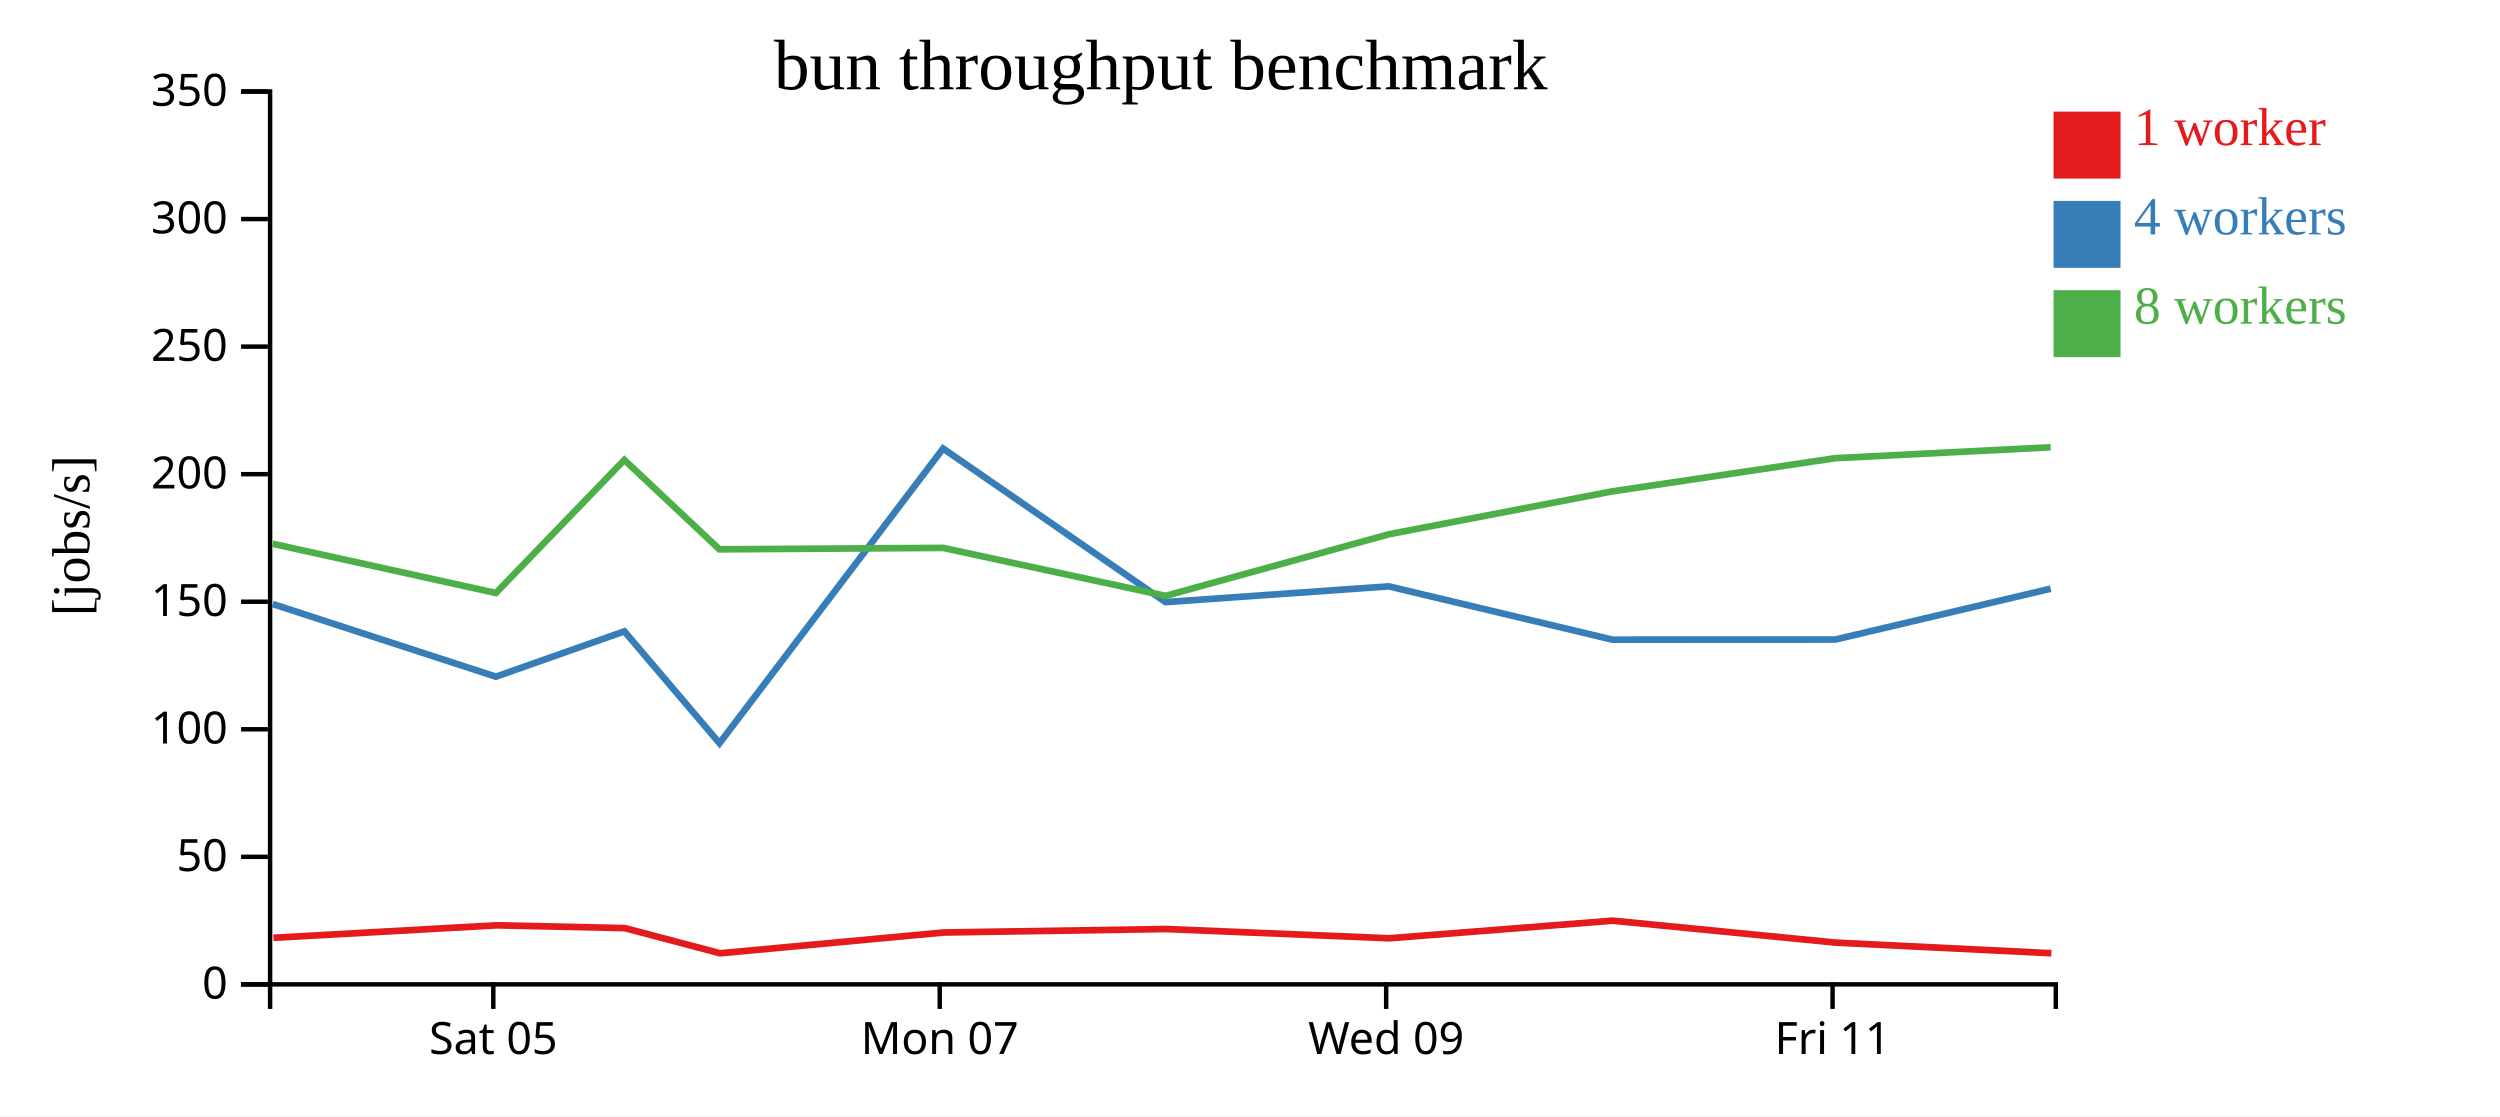
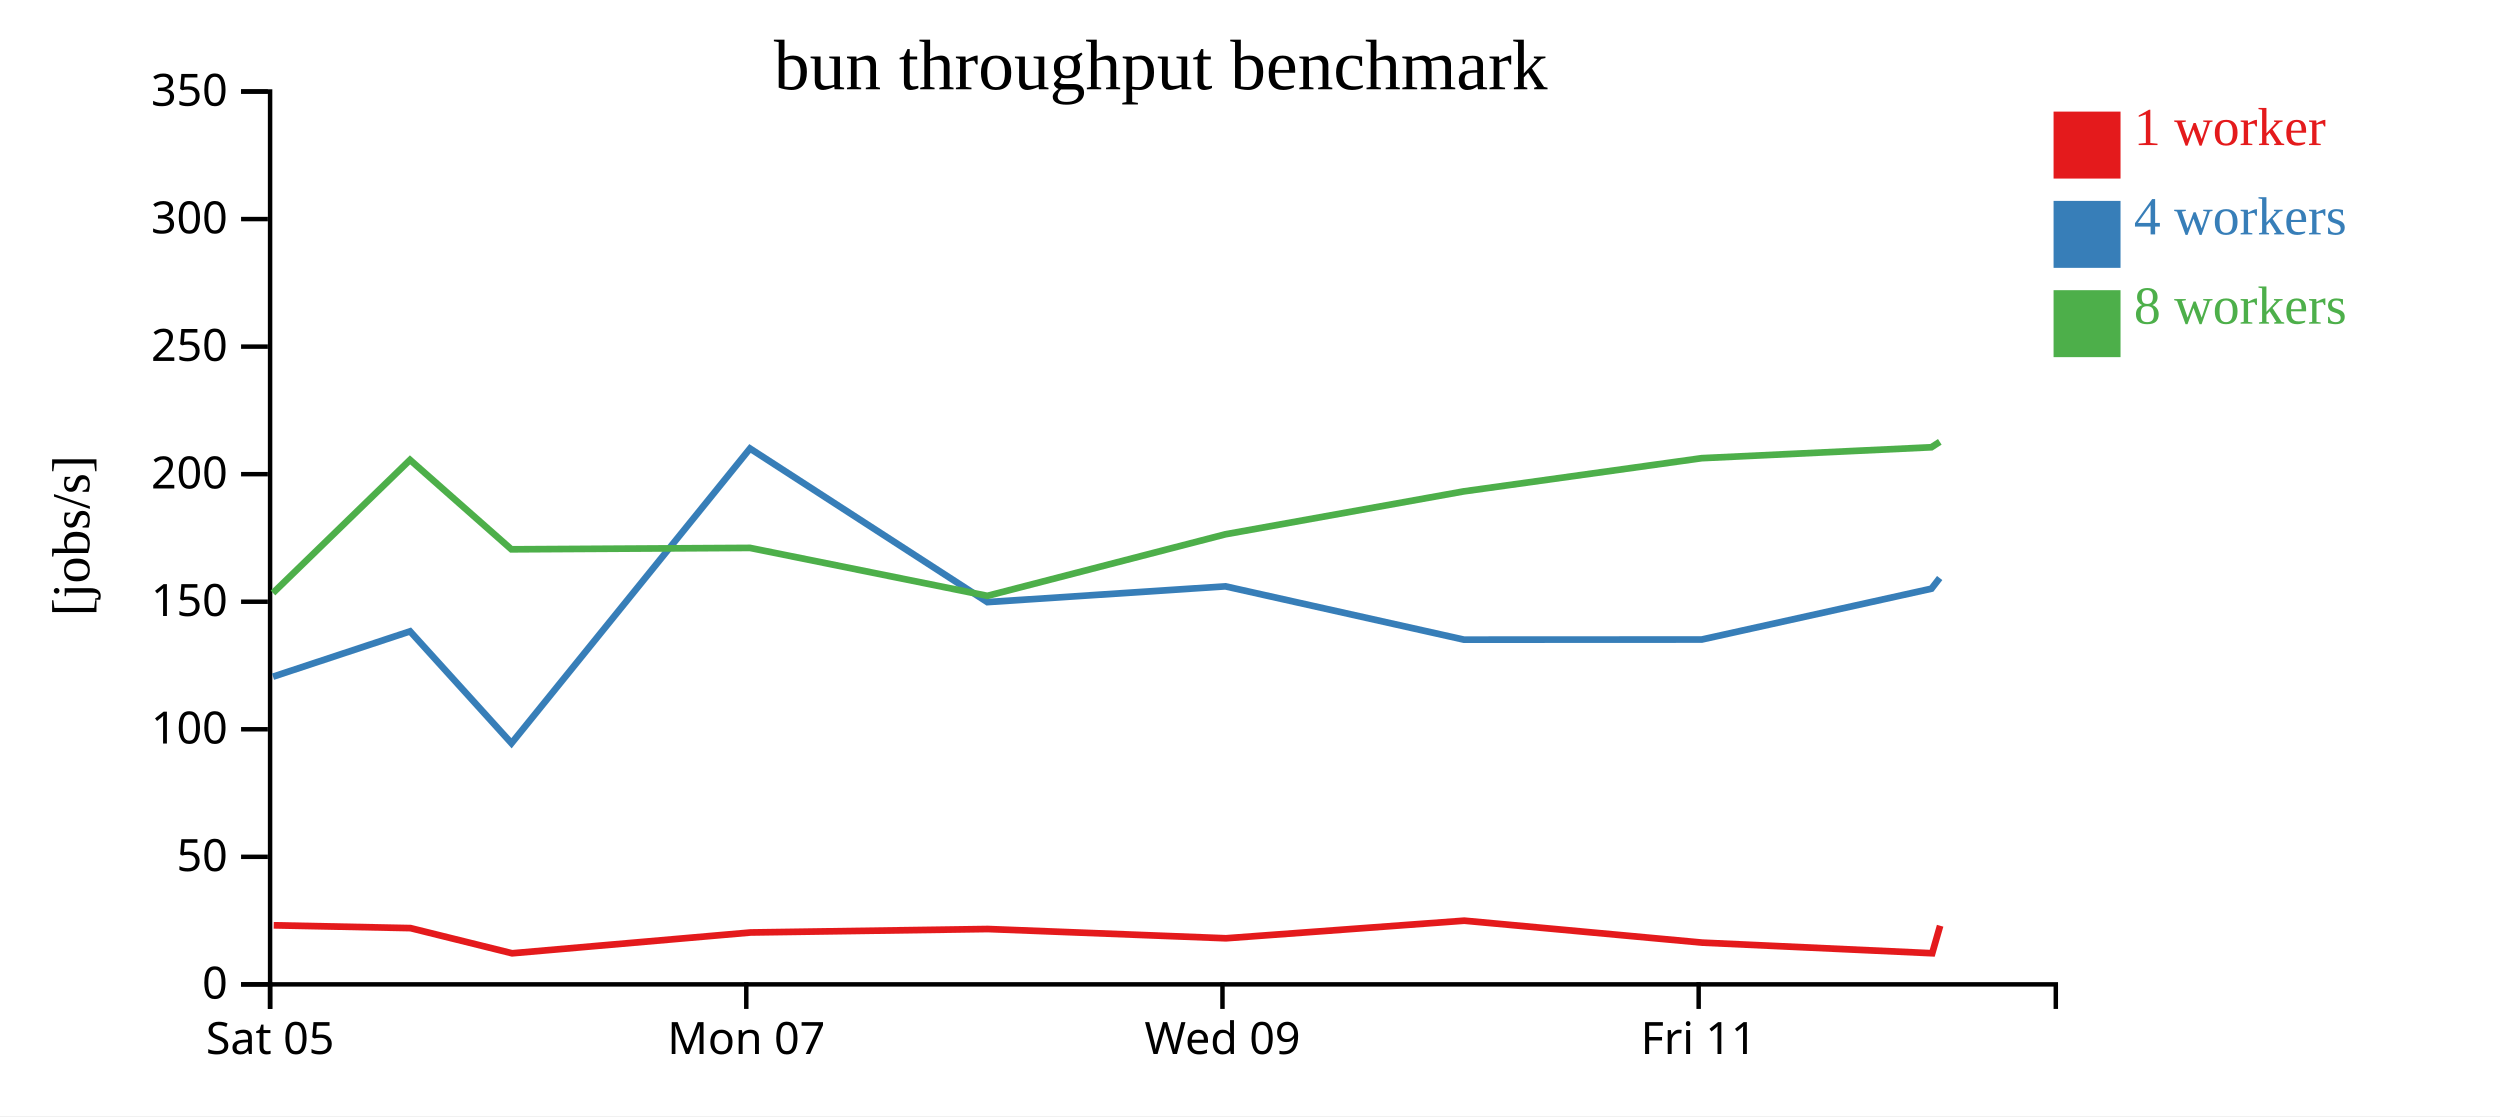
<svg xmlns="http://www.w3.org/2000/svg" width="560" height="250">
  <rect width="100%" height="100%" fill="white" />
  <g transform="translate(60,20)">
    <g transform="translate(0,200)" fill="none" font-size="10" font-family="sans-serif" text-anchor="middle">
      <path class="domain" stroke="currentColor" d="M0.5,6V0.5H400.5V6" />
-       <g class="tick" opacity="1" transform="translate(50.5,0)">
+       <g class="tick" opacity="1" transform="translate(0.5,0)">
        <line stroke="currentColor" y2="6" />
        <text fill="currentColor" y="9" dy="0.71em">Sat 05</text>
      </g>
-       <g class="tick" opacity="1" transform="translate(150.5,0)">
+       <g class="tick" opacity="1" transform="translate(107.1667,0)">
        <line stroke="currentColor" y2="6" />
        <text fill="currentColor" y="9" dy="0.71em">Mon 07</text>
      </g>
-       <g class="tick" opacity="1" transform="translate(250.5,0)">
+       <g class="tick" opacity="1" transform="translate(213.8333,0)">
        <line stroke="currentColor" y2="6" />
        <text fill="currentColor" y="9" dy="0.71em">Wed 09</text>
      </g>
-       <g class="tick" opacity="1" transform="translate(350.5,0)">
+       <g class="tick" opacity="1" transform="translate(320.5,0)">
        <line stroke="currentColor" y2="6" />
        <text fill="currentColor" y="9" dy="0.71em">Fri 11</text>
      </g>
    </g>
    <g fill="none" font-size="10" font-family="sans-serif" text-anchor="end">
      <path class="domain" stroke="currentColor" d="M-6,200.5H0.5V0.5H-6" />
      <g class="tick" opacity="1" transform="translate(0,200.5)">
        <line stroke="currentColor" x2="-6" />
        <text fill="currentColor" x="-9" dy="0.32em">0</text>
      </g>
      <g class="tick" opacity="1" transform="translate(0,171.9286)">
        <line stroke="currentColor" x2="-6" />
        <text fill="currentColor" x="-9" dy="0.32em">50</text>
      </g>
      <g class="tick" opacity="1" transform="translate(0,143.3571)">
        <line stroke="currentColor" x2="-6" />
        <text fill="currentColor" x="-9" dy="0.32em">100</text>
      </g>
      <g class="tick" opacity="1" transform="translate(0,114.7857)">
        <line stroke="currentColor" x2="-6" />
        <text fill="currentColor" x="-9" dy="0.32em">150</text>
      </g>
      <g class="tick" opacity="1" transform="translate(0,86.21429)">
        <line stroke="currentColor" x2="-6" />
        <text fill="currentColor" x="-9" dy="0.32em">200</text>
      </g>
      <g class="tick" opacity="1" transform="translate(0,57.64286)">
        <line stroke="currentColor" x2="-6" />
        <text fill="currentColor" x="-9" dy="0.32em">250</text>
      </g>
      <g class="tick" opacity="1" transform="translate(0,29.07143)">
        <line stroke="currentColor" x2="-6" />
        <text fill="currentColor" x="-9" dy="0.32em">300</text>
      </g>
      <g class="tick" opacity="1" transform="translate(0,0.5)">
        <line stroke="currentColor" x2="-6" />
        <text fill="currentColor" x="-9" dy="0.32em">350</text>
      </g>
    </g>
    <text text-anchor="middle" style="font-size: 12px" transform="rotate(-90)" y="-40" x="-100">[jobs/s]</text>
    <text text-anchor="middle" style="font-size: 16px" y="0" x="200">bun throughput benchmark</text>
-     <path class="line" fill="none" stroke="#e41a1c" stroke-width="1.5" d="M1.235,190.068L51.235,187.27L79.953,187.897L101.293,193.537L151.374,188.877L201.194,188.101L251.195,190.175L301.248,186.231L351.232,191.151L399.515,193.527" />
-     <path class="line" fill="none" stroke="#377eb8" stroke-width="1.5" d="M1.092,115.302L51.082,131.576L79.863,121.421L101.164,146.485L151.252,80.471L201.091,114.873L251.08,111.342L301.185,123.284L351.107,123.257L399.361,111.862" />
-     <path class="line" fill="none" stroke="#4daf4a" stroke-width="1.5" d="M1.077,101.805L51.074,112.83L79.854,83.016L101.141,103.049L151.25,102.73L201.089,113.472L251.091,99.679L301.141,90.068L351.123,82.631L399.342,80.187" />
+     <path class="line" fill="none" stroke="#e41a1c" stroke-width="1.5" d="M1.317,187.27L31.95,187.897L54.713,193.537L108.132,188.877L161.273,188.101L214.608,190.175L267.998,186.231L321.314,191.151L372.816,193.527L374.59,187.366" />
+     <path class="line" fill="none" stroke="#377eb8" stroke-width="1.5" d="M1.154,131.576L31.854,121.421L54.575,146.485L108.002,80.471L161.164,114.873L214.485,111.342L267.931,123.284L321.18,123.257L372.651,111.862L374.489,109.479" />
+     <path class="line" fill="none" stroke="#4daf4a" stroke-width="1.5" d="M1.146,112.83L31.844,83.016L54.55,103.049L108,102.73L161.162,113.472L214.497,99.679L267.884,90.068L321.198,82.631L372.631,80.187L374.514,78.969" />
    <rect class="dot" x="400" y="5" width="15" height="15" style="fill: #e41a1c;" />
    <rect class="dot" x="400" y="25" width="15" height="15" style="fill: #377eb8;" />
    <rect class="dot" x="400" y="45" width="15" height="15" style="fill: #4daf4a;" />
    <text class="label" x="418" y="12.5" style="fill: #e41a1c; alignment-baseline: middle;" text-anchor="left">1 worker</text>
    <text class="label" x="418" y="32.5" style="fill: #377eb8; alignment-baseline: middle;" text-anchor="left">4 workers</text>
    <text class="label" x="418" y="52.5" style="fill: #4daf4a; alignment-baseline: middle;" text-anchor="left">8 workers</text>
  </g>
</svg>
